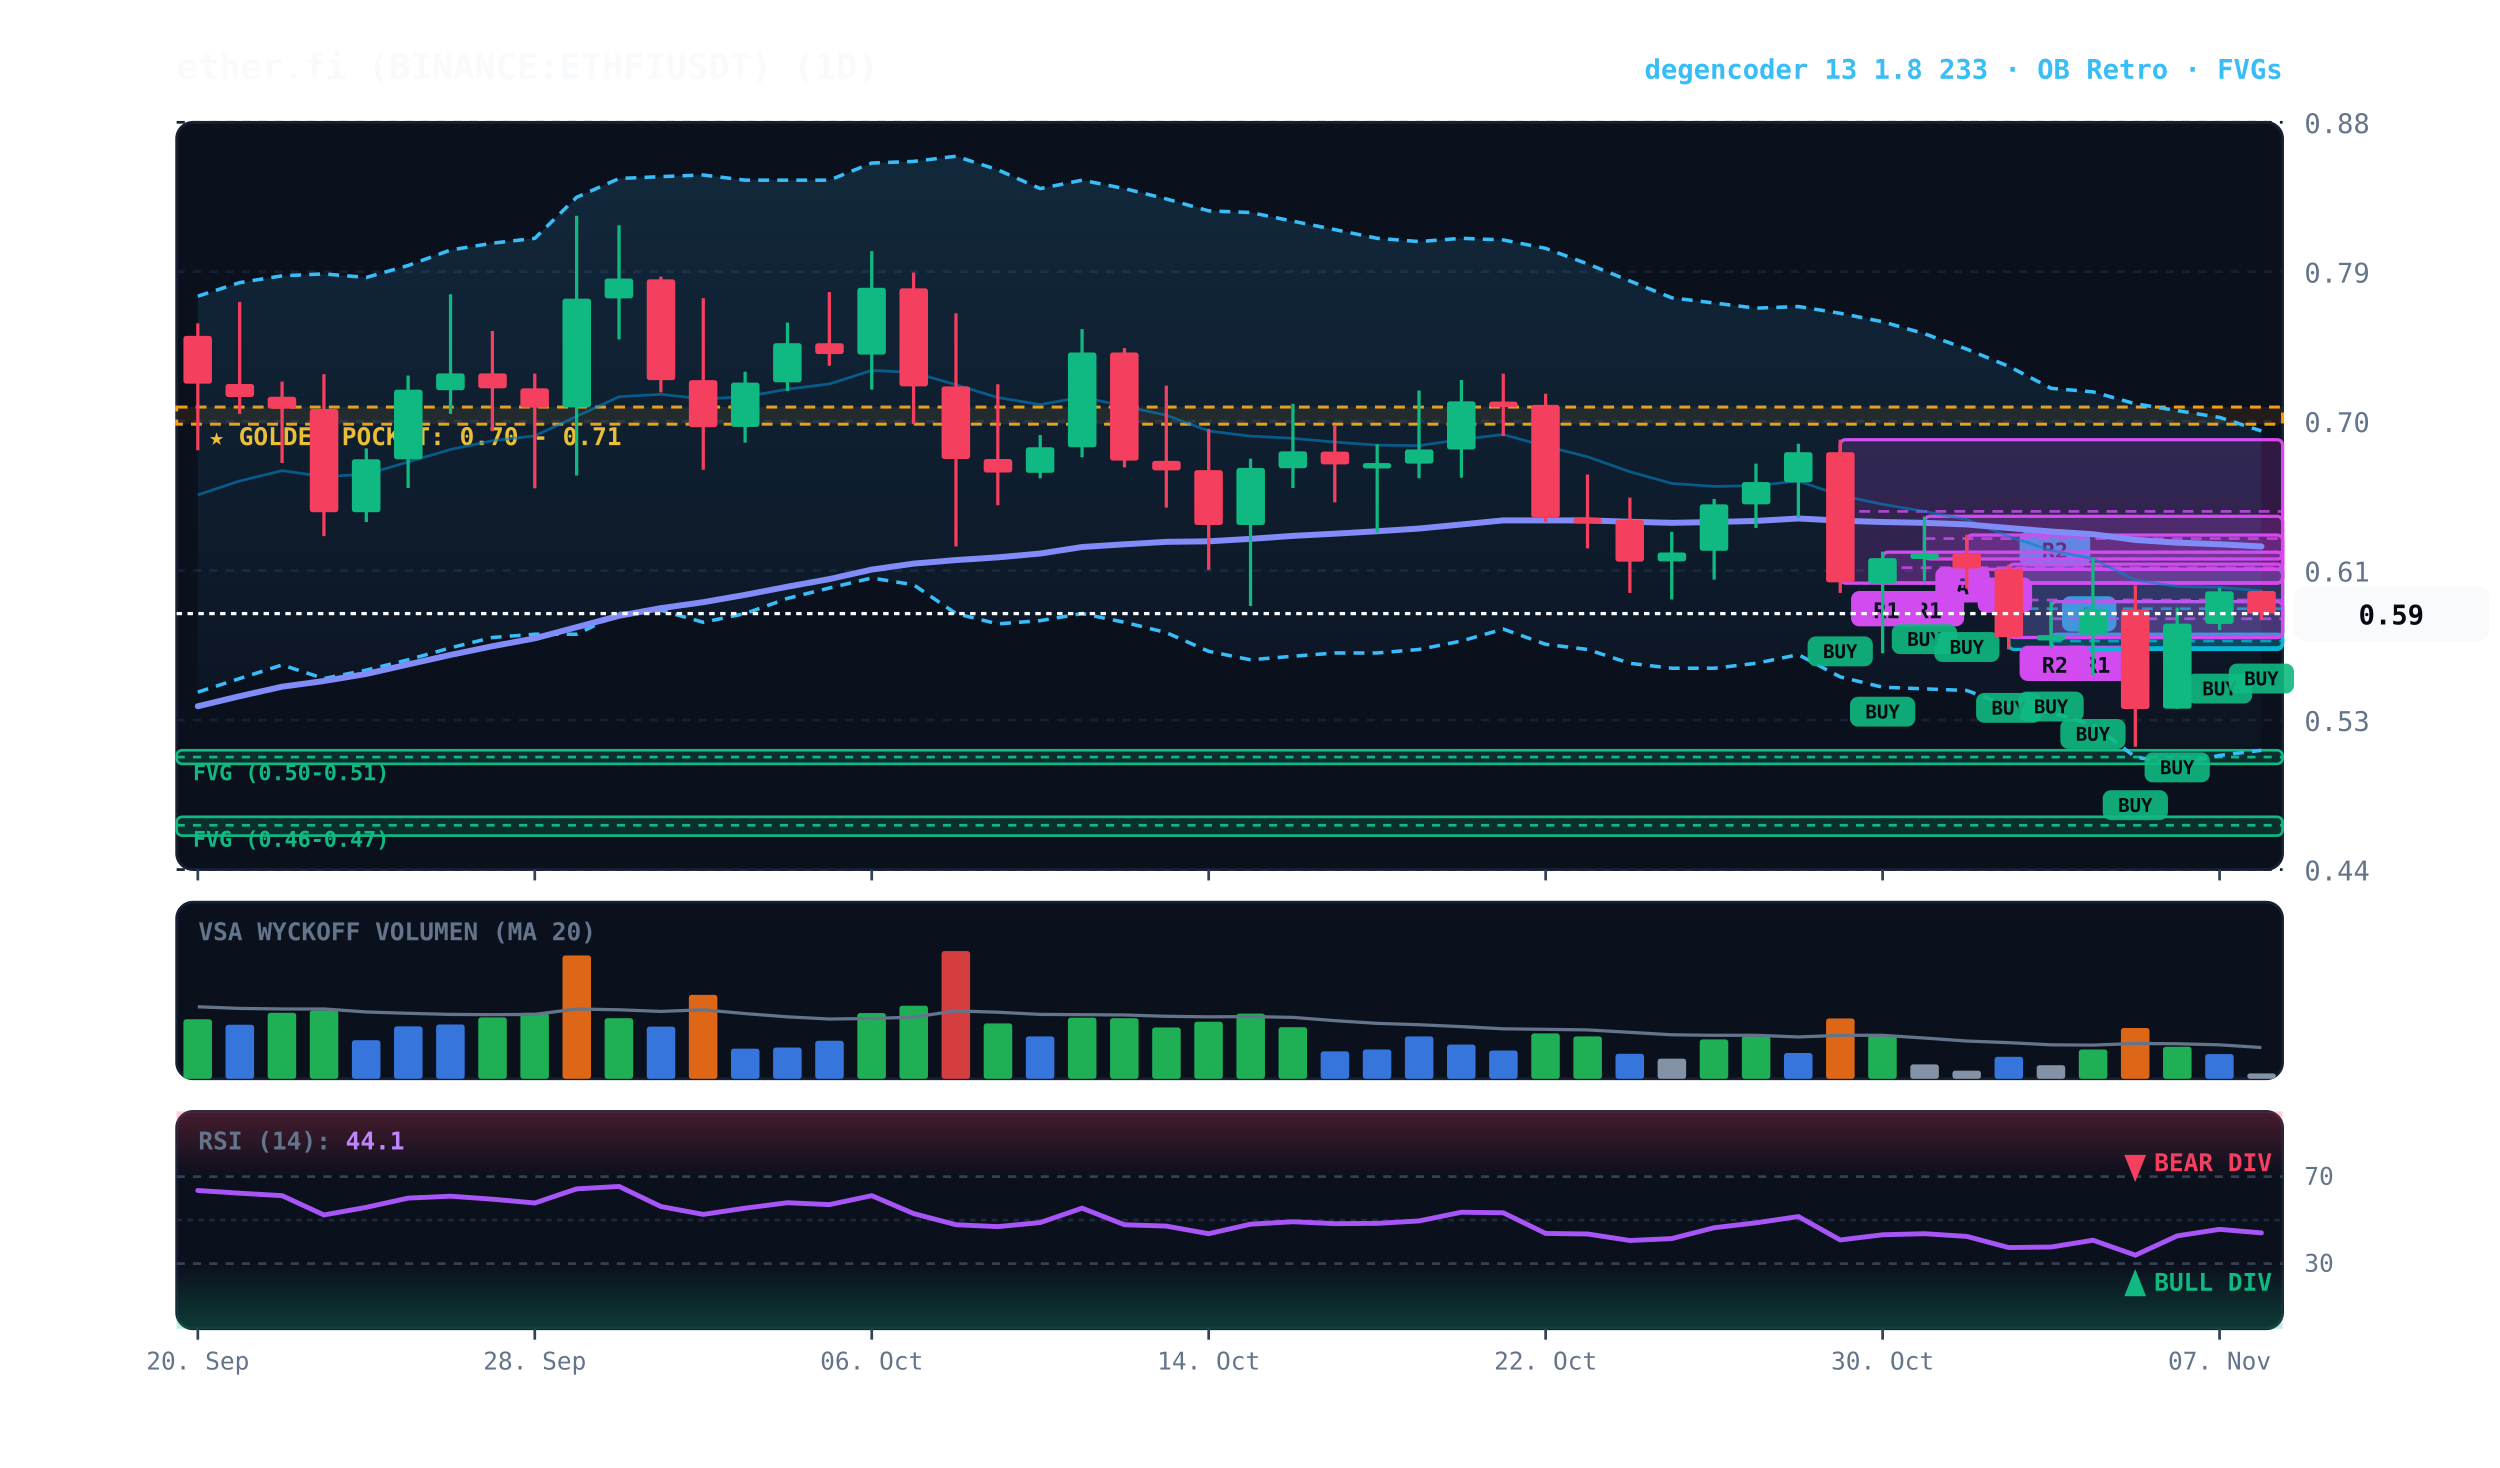
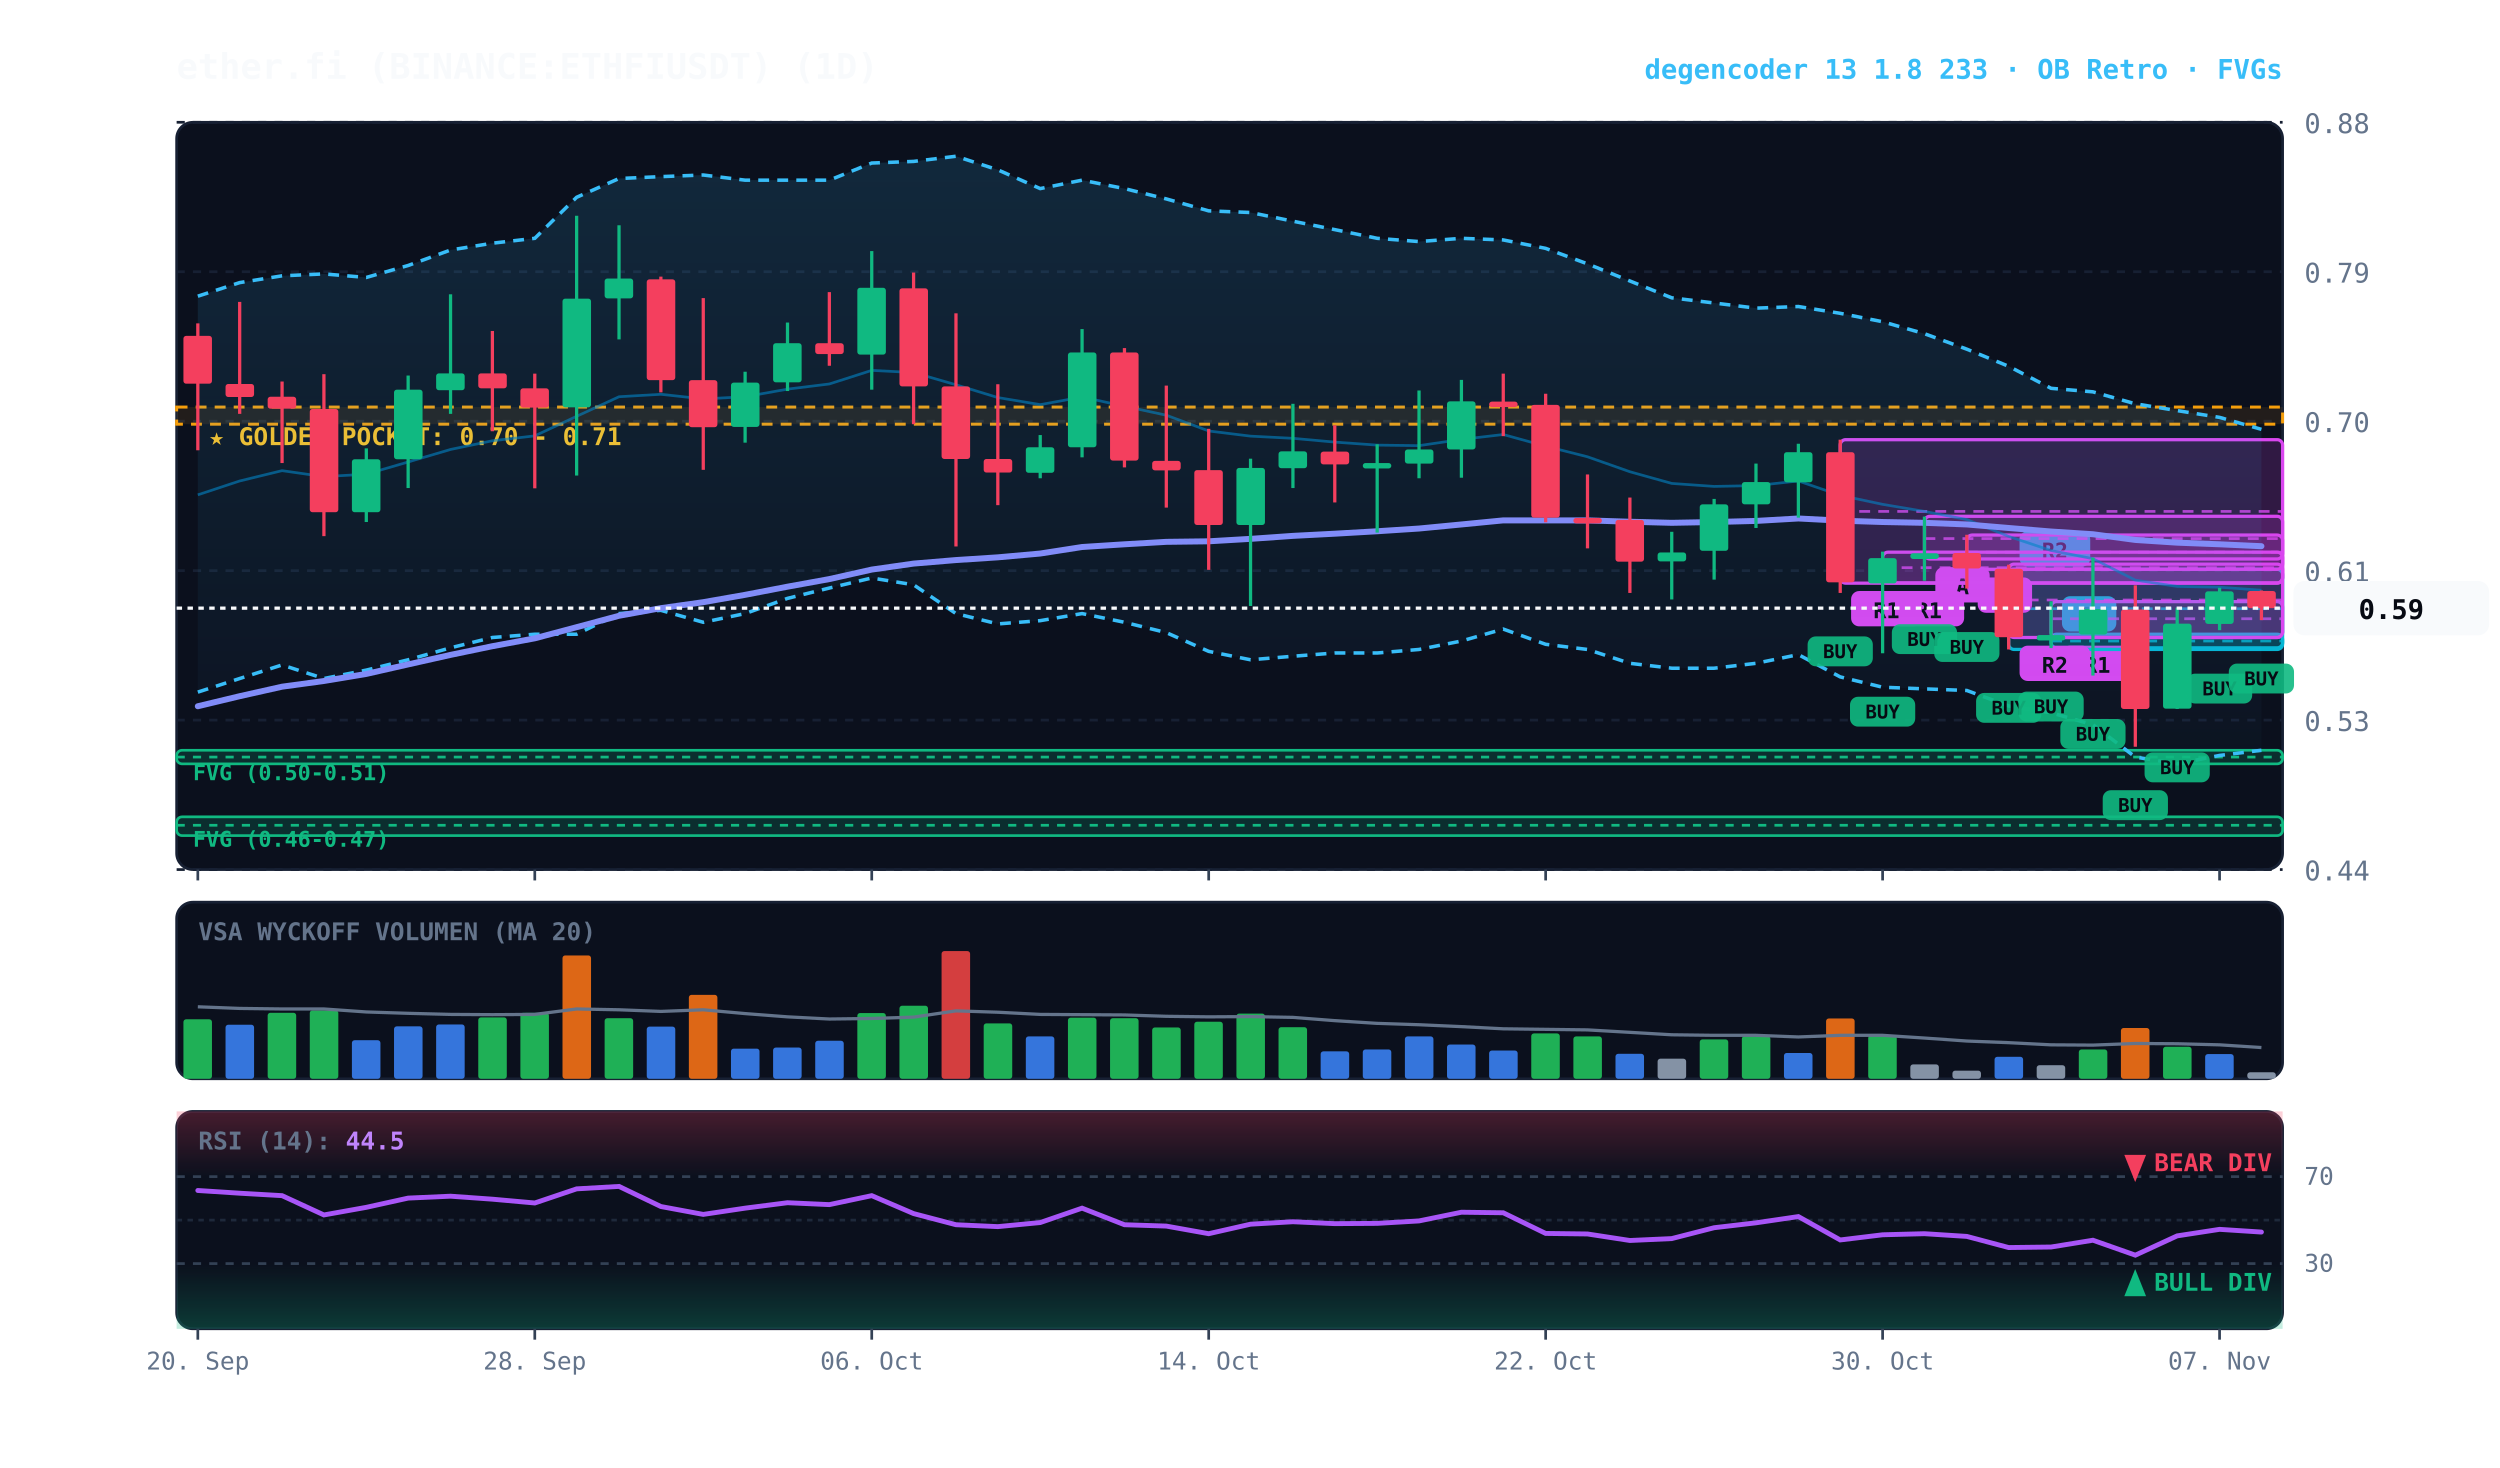
<svg xmlns="http://www.w3.org/2000/svg" viewBox="0 0 920 540" width="100%" height="100%" style="background:#070a13; font-family:'JetBrains Mono', monospace;">
  <defs>
    <linearGradient id="cloud-grad" x1="0%" y1="0%" x2="0%" y2="100%">
      <stop offset="0%" stop-color="#38bdf8" stop-opacity="0.14" />
      <stop offset="100%" stop-color="#38bdf8" stop-opacity="0.02" />
    </linearGradient>
    <linearGradient id="rsi-overbought" x1="0%" y1="0%" x2="0%" y2="100%">
      <stop offset="0%" stop-color="#f43f5e" stop-opacity="0.25" />
      <stop offset="100%" stop-color="#f43f5e" stop-opacity="0.0" />
    </linearGradient>
    <linearGradient id="rsi-oversold" x1="0%" y1="0%" x2="0%" y2="100%">
      <stop offset="0%" stop-color="#10b981" stop-opacity="0.0" />
      <stop offset="100%" stop-color="#10b981" stop-opacity="0.25" />
    </linearGradient>
  </defs>
  <rect x="65" y="45" width="775" height="275" fill="#0b101d" rx="6" stroke="#172033" stroke-width="1" />
  <rect x="65" y="332" width="775" height="65" fill="#0b101d" rx="6" stroke="#172033" stroke-width="1" />
  <rect x="65" y="409" width="775" height="80" fill="#0b101d" rx="6" stroke="#172033" stroke-width="1" />
  <line x1="65" y1="320.0" x2="840" y2="320.0" stroke="#172033" stroke-dasharray="3,3" stroke-width="1" />
  <text x="848" y="324.0" fill="#64748b" font-size="10" text-anchor="start">0.44</text>
  <line x1="65" y1="265.0" x2="840" y2="265.0" stroke="#172033" stroke-dasharray="3,3" stroke-width="1" />
  <text x="848" y="269.0" fill="#64748b" font-size="10" text-anchor="start">0.53</text>
  <line x1="65" y1="210.0" x2="840" y2="210.0" stroke="#172033" stroke-dasharray="3,3" stroke-width="1" />
  <text x="848" y="214.0" fill="#64748b" font-size="10" text-anchor="start">0.61</text>
  <line x1="65" y1="155.0" x2="840" y2="155.0" stroke="#172033" stroke-dasharray="3,3" stroke-width="1" />
  <text x="848" y="159.0" fill="#64748b" font-size="10" text-anchor="start">0.70</text>
  <line x1="65" y1="100.0" x2="840" y2="100.0" stroke="#172033" stroke-dasharray="3,3" stroke-width="1" />
  <text x="848" y="104.0" fill="#64748b" font-size="10" text-anchor="start">0.79</text>
  <line x1="65" y1="45.0" x2="840" y2="45.0" stroke="#172033" stroke-dasharray="3,3" stroke-width="1" />
  <text x="848" y="49.0" fill="#64748b" font-size="10" text-anchor="start">0.88</text>
  <rect x="65" y="149.8" width="775" height="6.3" fill="rgba(245, 158, 11, 0.10)" stroke="#f59e0b" stroke-dasharray="4,3" stroke-width="1.1" />
  <text x="77" y="163.8" fill="#fbbf24" font-size="9" font-weight="bold">★ GOLDEN POCKET: 0.70 - 0.71</text>
  <rect x="65.0" y="276.1" width="775.0" height="5.0" fill="rgba(16, 185, 129, 0.18)" stroke="#10b981" stroke-width="1" rx="2" />
  <line x1="65.0" y1="278.6" x2="840" y2="278.6" stroke="#10b981" stroke-dasharray="3,3" stroke-width="1" />
  <text x="71.0" y="287.1" fill="#10b981" font-size="8" font-weight="bold">FVG (0.50-0.51)</text>
  <rect x="65.0" y="300.6" width="775.0" height="6.9" fill="rgba(16, 185, 129, 0.18)" stroke="#10b981" stroke-width="1" rx="2" />
  <line x1="65.0" y1="303.7" x2="840" y2="303.7" stroke="#10b981" stroke-dasharray="3,3" stroke-width="1" />
  <text x="71.0" y="311.6" fill="#10b981" font-size="8" font-weight="bold">FVG (0.46-0.47)</text>
  <rect x="754.8" y="233.4" width="85.2" height="5.0" fill="rgba(6, 182, 212, 0.18)" stroke="#06b6d4" stroke-width="1.2" rx="2" />
  <line x1="754.8" y1="235.9" x2="840" y2="235.9" stroke="#06b6d4" stroke-dasharray="4,3" stroke-width="1.0" opacity="0.8" />
  <rect x="758.8" y="219.4" width="20" height="13" fill="#06b6d4" rx="3" />
  <text x="768.8" y="229.4" fill="#070a13" font-size="8" font-weight="bold" text-anchor="middle">D</text>
  <rect x="754.8" y="221.4" width="85.2" height="13.2" fill="rgba(217, 70, 239, 0.18)" stroke="#d946ef" stroke-width="1.2" rx="2" />
  <line x1="754.8" y1="227.7" x2="840" y2="227.7" stroke="#d946ef" stroke-dasharray="4,3" stroke-width="1.0" opacity="0.8" />
  <rect x="758.8" y="237.6" width="26" height="13" fill="#d946ef" rx="3" />
  <text x="771.8" y="247.6" fill="#070a13" font-size="8" font-weight="bold" text-anchor="middle">R1</text>
  <rect x="739.2" y="209.5" width="100.8" height="29.5" fill="rgba(6, 182, 212, 0.18)" stroke="#06b6d4" stroke-width="1.2" rx="2" />
  <line x1="739.2" y1="224.0" x2="840" y2="224.0" stroke="#06b6d4" stroke-dasharray="4,3" stroke-width="1.0" opacity="0.8" />
  <rect x="743.2" y="195.5" width="26" height="13" fill="#06b6d4" rx="3" />
  <text x="756.2" y="205.5" fill="#070a13" font-size="8" font-weight="bold" text-anchor="middle">R2</text>
  <rect x="739.2" y="207.6" width="100.8" height="27.0" fill="rgba(217, 70, 239, 0.18)" stroke="#d946ef" stroke-width="1.2" rx="2" />
  <line x1="739.2" y1="220.8" x2="840" y2="220.8" stroke="#d946ef" stroke-dasharray="4,3" stroke-width="1.0" opacity="0.8" />
  <rect x="743.2" y="237.6" width="26" height="13" fill="#d946ef" rx="3" />
  <text x="756.2" y="247.6" fill="#070a13" font-size="8" font-weight="bold" text-anchor="middle">R2</text>
  <rect x="723.8" y="196.9" width="116.2" height="12.6" fill="rgba(217, 70, 239, 0.18)" stroke="#d946ef" stroke-width="1.2" rx="2" />
  <line x1="723.8" y1="203.2" x2="840" y2="203.2" stroke="#d946ef" stroke-dasharray="4,3" stroke-width="1.0" opacity="0.8" />
  <rect x="727.8" y="212.5" width="20" height="13" fill="#d946ef" rx="3" />
  <text x="737.8" y="222.5" fill="#070a13" font-size="8" font-weight="bold" text-anchor="middle">B</text>
  <rect x="708.2" y="190.0" width="131.8" height="15.7" fill="rgba(217, 70, 239, 0.18)" stroke="#d946ef" stroke-width="1.2" rx="2" />
  <line x1="708.2" y1="198.2" x2="840" y2="198.2" stroke="#d946ef" stroke-dasharray="4,3" stroke-width="1.0" opacity="0.8" />
  <rect x="712.2" y="208.7" width="20" height="13" fill="#d946ef" rx="3" />
  <text x="722.2" y="218.7" fill="#070a13" font-size="8" font-weight="bold" text-anchor="middle">A</text>
  <rect x="692.8" y="203.2" width="147.2" height="11.3" fill="rgba(217, 70, 239, 0.18)" stroke="#d946ef" stroke-width="1.2" rx="2" />
  <line x1="692.8" y1="208.9" x2="840" y2="208.9" stroke="#d946ef" stroke-dasharray="4,3" stroke-width="1.0" opacity="0.8" />
  <rect x="696.8" y="217.5" width="26" height="13" fill="#d946ef" rx="3" />
  <text x="709.8" y="227.5" fill="#070a13" font-size="8" font-weight="bold" text-anchor="middle">R1</text>
  <rect x="677.2" y="161.8" width="162.8" height="52.8" fill="rgba(217, 70, 239, 0.18)" stroke="#d946ef" stroke-width="1.2" rx="2" />
  <line x1="677.2" y1="188.2" x2="840" y2="188.2" stroke="#d946ef" stroke-dasharray="4,3" stroke-width="1.0" opacity="0.8" />
  <rect x="681.2" y="217.5" width="26" height="13" fill="#d946ef" rx="3" />
  <text x="694.2" y="227.5" fill="#070a13" font-size="8" font-weight="bold" text-anchor="middle">R1</text>
-   <polygon points="72.8,109.0 88.2,104.0 103.8,101.5 119.2,100.8 134.8,102.1 150.2,97.7 165.8,92.0 181.2,89.5 196.8,87.7 212.2,72.6 227.8,65.7 243.2,65.0 258.8,64.4 274.2,66.3 289.8,66.3 305.2,66.3 320.8,60.0 336.2,59.4 351.8,57.5 367.2,62.5 382.8,69.4 398.2,66.3 413.8,69.4 429.2,73.2 444.8,77.6 460.2,78.2 475.8,81.4 491.2,84.5 506.8,87.7 522.2,88.9 537.8,87.7 553.2,88.3 568.8,91.4 584.2,97.1 599.8,103.4 615.2,109.6 630.8,111.5 646.2,113.4 661.8,112.8 677.2,115.3 692.8,118.4 708.2,122.8 723.8,128.5 739.2,134.8 754.8,142.9 770.2,144.2 785.8,148.6 801.2,151.1 816.8,153.6 832.2,158.6 832.2,276.1 816.8,278.0 801.2,281.1 785.8,278.6 770.2,266.7 754.8,262.3 739.2,259.8 723.8,254.1 708.2,253.5 692.8,252.9 677.2,249.1 661.8,240.9 646.2,244.1 630.8,245.9 615.2,245.9 599.8,244.1 584.2,239.0 568.8,237.1 553.2,231.5 537.8,235.9 522.2,239.0 506.8,240.3 491.2,240.3 475.8,241.5 460.2,242.8 444.8,239.7 429.2,232.8 413.8,229.0 398.2,225.8 382.8,228.4 367.2,229.6 351.8,225.8 336.2,215.2 320.8,212.7 305.2,216.4 289.8,220.2 274.2,225.8 258.8,229.0 243.2,224.6 227.8,225.8 212.2,233.4 196.8,233.4 181.2,234.6 165.8,238.4 150.2,242.8 134.8,246.6 119.2,249.7 103.8,244.7 88.2,249.7 72.8,254.7" fill="url(#cloud-grad)" />
-   <polyline points="72.8,109.0 88.2,104.0 103.8,101.5 119.2,100.8 134.8,102.1 150.2,97.7 165.8,92.0 181.2,89.5 196.8,87.7 212.2,72.6 227.8,65.7 243.2,65.0 258.8,64.4 274.2,66.3 289.8,66.3 305.2,66.3 320.8,60.0 336.2,59.4 351.8,57.5 367.2,62.5 382.8,69.4 398.2,66.3 413.8,69.4 429.2,73.2 444.8,77.6 460.2,78.2 475.8,81.4 491.2,84.5 506.8,87.7 522.2,88.9 537.8,87.7 553.2,88.3 568.8,91.4 584.2,97.1 599.8,103.4 615.2,109.6 630.8,111.5 646.2,113.4 661.8,112.8 677.2,115.3 692.8,118.4 708.2,122.8 723.8,128.5 739.2,134.8 754.8,142.9 770.2,144.2 785.8,148.6 801.2,151.1 816.8,153.6 832.2,158.6" fill="none" stroke="#38bdf8" stroke-width="1.3" stroke-dasharray="4,3" />
+   <polygon points="72.8,109.0 88.2,104.0 103.8,101.5 119.2,100.8 134.8,102.1 150.2,97.7 165.8,92.0 181.2,89.5 196.8,87.7 212.2,72.6 227.8,65.7 243.2,65.0 258.8,64.4 274.2,66.3 289.8,66.3 305.2,66.3 320.8,60.0 336.2,59.4 351.8,57.5 367.2,62.5 382.8,69.4 398.2,66.3 413.8,69.4 429.2,73.2 444.8,77.6 460.2,78.2 475.8,81.4 491.2,84.5 506.8,87.7 522.2,88.9 537.8,87.7 553.2,88.3 568.8,91.4 584.2,97.1 599.8,103.4 615.2,109.6 630.8,111.5 646.2,113.4 661.8,112.8 677.2,115.3 692.8,118.4 708.2,122.8 723.8,128.5 739.2,134.8 754.8,142.9 770.2,144.2 785.8,148.6 801.2,151.1 816.8,153.6 832.2,158.0 832.2,276.1 816.8,278.0 801.2,281.1 785.8,278.6 770.2,266.7 754.8,262.3 739.2,259.8 723.8,254.1 708.2,253.5 692.8,252.9 677.2,249.1 661.8,240.9 646.2,244.1 630.8,245.9 615.2,245.9 599.8,244.1 584.2,239.0 568.8,237.1 553.2,231.5 537.8,235.9 522.2,239.0 506.8,240.3 491.2,240.3 475.8,241.5 460.2,242.8 444.8,239.7 429.2,232.8 413.8,229.0 398.2,225.8 382.8,228.4 367.2,229.6 351.8,225.8 336.2,215.2 320.8,212.7 305.2,216.4 289.8,220.2 274.2,225.8 258.8,229.0 243.2,224.6 227.8,225.8 212.2,233.4 196.8,233.4 181.2,234.6 165.8,238.4 150.2,242.8 134.8,246.6 119.2,249.7 103.8,244.7 88.2,249.7 72.8,254.7" fill="url(#cloud-grad)" />
+   <polyline points="72.8,109.0 88.2,104.0 103.8,101.5 119.2,100.8 134.8,102.1 150.2,97.7 165.8,92.0 181.2,89.5 196.8,87.7 212.2,72.6 227.8,65.7 243.2,65.0 258.8,64.4 274.2,66.3 289.8,66.3 305.2,66.3 320.8,60.0 336.2,59.4 351.8,57.5 367.2,62.5 382.8,69.4 398.2,66.3 413.8,69.4 429.2,73.2 444.8,77.6 460.2,78.2 475.8,81.4 491.2,84.5 506.8,87.7 522.2,88.9 537.8,87.7 553.2,88.3 568.8,91.4 584.2,97.1 599.8,103.4 615.2,109.6 630.8,111.5 646.2,113.4 661.8,112.8 677.2,115.3 692.8,118.4 708.2,122.8 723.8,128.5 739.2,134.8 754.8,142.9 770.2,144.2 785.8,148.6 801.2,151.1 816.8,153.6 832.2,158.0" fill="none" stroke="#38bdf8" stroke-width="1.3" stroke-dasharray="4,3" />
  <polyline points="72.8,254.7 88.2,249.7 103.8,244.7 119.2,249.7 134.8,246.6 150.2,242.8 165.8,238.4 181.2,234.6 196.8,233.4 212.2,233.4 227.8,225.8 243.2,224.6 258.8,229.0 274.2,225.8 289.8,220.2 305.2,216.4 320.8,212.7 336.2,215.2 351.8,225.8 367.2,229.6 382.8,228.4 398.2,225.8 413.8,229.0 429.2,232.8 444.8,239.7 460.2,242.8 475.8,241.5 491.2,240.3 506.8,240.3 522.2,239.0 537.8,235.9 553.2,231.5 568.8,237.1 584.2,239.0 599.8,244.1 615.2,245.9 630.8,245.9 646.2,244.1 661.8,240.9 677.2,249.1 692.8,252.9 708.2,253.5 723.8,254.1 739.2,259.8 754.8,262.3 770.2,266.7 785.8,278.6 801.2,281.1 816.8,278.0 832.2,276.1" fill="none" stroke="#38bdf8" stroke-width="1.3" stroke-dasharray="4,3" />
-   <polyline points="72.8,182.1 88.2,177.0 103.8,173.2 119.2,175.4 134.8,174.5 150.2,170.0 165.8,165.4 181.2,162.2 196.8,160.4 212.2,153.2 227.8,146.0 243.2,145.1 258.8,146.8 274.2,146.0 289.8,143.2 305.2,141.3 320.8,136.3 336.2,137.1 351.8,141.6 367.2,146.3 382.8,148.9 398.2,146.1 413.8,149.5 429.2,152.8 444.8,158.6 460.2,160.5 475.8,161.3 491.2,162.7 506.8,163.8 522.2,164.0 537.8,161.7 553.2,159.9 568.8,164.2 584.2,168.1 599.8,173.6 615.2,177.9 630.8,179.0 646.2,178.7 661.8,177.0 677.2,182.3 692.8,185.6 708.2,188.2 723.8,191.2 739.2,197.4 754.8,202.6 770.2,205.6 785.8,213.5 801.2,215.8 816.8,216.1 832.2,217.5" fill="none" stroke="#0284c7" stroke-width="1.0" stroke-opacity="0.6" />
-   <polyline points="72.8,259.9 88.2,256.2 103.8,252.7 119.2,250.6 134.8,248.0 150.2,244.5 165.8,241.0 181.2,237.8 196.8,234.9 212.2,230.8 227.8,226.6 243.2,223.8 258.8,221.6 274.2,218.9 289.8,215.9 305.2,213.1 320.8,209.6 336.2,207.4 351.8,206.1 367.2,205.1 382.8,203.7 398.2,201.3 413.8,200.3 429.2,199.4 444.8,199.2 460.2,198.3 475.8,197.2 491.2,196.4 506.8,195.5 522.2,194.5 537.8,193.0 553.2,191.5 568.8,191.5 584.2,191.5 599.8,192.0 615.2,192.4 630.8,192.1 646.2,191.7 661.8,190.8 677.2,191.6 692.8,192.1 708.2,192.4 723.8,193.0 739.2,194.3 754.8,195.6 770.2,196.6 785.8,198.7 801.2,199.7 816.8,200.3 832.2,201.1" fill="none" stroke="#818cf8" stroke-width="2.2" stroke-linecap="round" />
+   <polyline points="72.8,182.1 88.2,177.0 103.8,173.2 119.2,175.4 134.8,174.5 150.2,170.0 165.8,165.4 181.2,162.2 196.8,160.4 212.2,153.2 227.8,146.0 243.2,145.1 258.8,146.8 274.2,146.0 289.8,143.2 305.2,141.3 320.8,136.3 336.2,137.1 351.8,141.6 367.2,146.3 382.8,148.9 398.2,146.1 413.8,149.5 429.2,152.8 444.8,158.6 460.2,160.5 475.8,161.3 491.2,162.7 506.8,163.8 522.2,164.0 537.8,161.7 553.2,159.9 568.8,164.2 584.2,168.1 599.8,173.6 615.2,177.9 630.8,179.0 646.2,178.7 661.8,177.0 677.2,182.3 692.8,185.6 708.2,188.2 723.8,191.2 739.2,197.4 754.8,202.6 770.2,205.6 785.8,213.5 801.2,215.8 816.8,216.1 832.2,217.2" fill="none" stroke="#0284c7" stroke-width="1.0" stroke-opacity="0.6" />
+   <polyline points="72.8,259.9 88.2,256.2 103.8,252.7 119.2,250.6 134.8,248.0 150.2,244.5 165.8,241.0 181.2,237.8 196.8,234.9 212.2,230.8 227.8,226.6 243.2,223.8 258.8,221.6 274.2,218.9 289.8,215.9 305.2,213.1 320.8,209.6 336.2,207.4 351.8,206.1 367.2,205.1 382.8,203.7 398.2,201.3 413.8,200.3 429.2,199.4 444.8,199.2 460.2,198.3 475.8,197.2 491.2,196.4 506.8,195.5 522.2,194.5 537.8,193.0 553.2,191.5 568.8,191.5 584.2,191.5 599.8,192.0 615.2,192.4 630.8,192.1 646.2,191.7 661.8,190.8 677.2,191.6 692.8,192.1 708.2,192.4 723.8,193.0 739.2,194.3 754.8,195.6 770.2,196.6 785.8,198.7 801.2,199.7 816.8,200.3 832.2,201.0" fill="none" stroke="#818cf8" stroke-width="2.2" stroke-linecap="round" />
  <line x1="72.8" y1="119.0" x2="72.8" y2="165.7" stroke="#f43f5e" stroke-width="1.2" />
  <rect x="67.5" y="123.6" width="10.5" height="17.6" fill="#f43f5e" rx="1" />
  <line x1="88.2" y1="111.1" x2="88.2" y2="152.3" stroke="#f43f5e" stroke-width="1.2" />
  <rect x="83.0" y="141.3" width="10.5" height="4.8" fill="#f43f5e" rx="1" />
  <line x1="103.8" y1="140.4" x2="103.8" y2="170.4" stroke="#f43f5e" stroke-width="1.2" />
  <rect x="98.5" y="146.0" width="10.5" height="4.4" fill="#f43f5e" rx="1" />
  <line x1="119.2" y1="137.7" x2="119.2" y2="197.3" stroke="#f43f5e" stroke-width="1.2" />
  <rect x="114.0" y="150.5" width="10.5" height="38.0" fill="#f43f5e" rx="1" />
  <line x1="134.8" y1="165.0" x2="134.8" y2="192.1" stroke="#10b981" stroke-width="1.2" />
  <rect x="129.5" y="169.0" width="10.5" height="19.5" fill="#10b981" rx="1" />
  <line x1="150.2" y1="138.2" x2="150.2" y2="179.6" stroke="#10b981" stroke-width="1.2" />
  <rect x="145.0" y="143.4" width="10.5" height="25.6" fill="#10b981" rx="1" />
  <line x1="165.8" y1="108.3" x2="165.8" y2="152.3" stroke="#10b981" stroke-width="1.2" />
  <rect x="160.5" y="137.4" width="10.5" height="6.2" fill="#10b981" rx="1" />
  <line x1="181.2" y1="121.8" x2="181.2" y2="158.7" stroke="#f43f5e" stroke-width="1.2" />
  <rect x="176.0" y="137.4" width="10.5" height="5.5" fill="#f43f5e" rx="1" />
  <line x1="196.8" y1="137.5" x2="196.8" y2="179.7" stroke="#f43f5e" stroke-width="1.2" />
  <rect x="191.5" y="142.9" width="10.5" height="7.1" fill="#f43f5e" rx="1" />
  <line x1="212.2" y1="79.4" x2="212.2" y2="175.0" stroke="#10b981" stroke-width="1.2" />
  <rect x="207.0" y="109.9" width="10.5" height="40.0" fill="#10b981" rx="1" />
  <line x1="227.8" y1="82.9" x2="227.8" y2="124.9" stroke="#10b981" stroke-width="1.2" />
  <rect x="222.5" y="102.5" width="10.5" height="7.3" fill="#10b981" rx="1" />
  <line x1="243.2" y1="101.8" x2="243.2" y2="144.4" stroke="#f43f5e" stroke-width="1.2" />
  <rect x="238.0" y="102.8" width="10.5" height="37.1" fill="#f43f5e" rx="1" />
  <line x1="258.8" y1="109.7" x2="258.8" y2="172.9" stroke="#f43f5e" stroke-width="1.2" />
  <rect x="253.5" y="139.9" width="10.5" height="17.3" fill="#f43f5e" rx="1" />
  <line x1="274.2" y1="136.8" x2="274.2" y2="162.9" stroke="#10b981" stroke-width="1.2" />
  <rect x="269.0" y="140.8" width="10.5" height="16.3" fill="#10b981" rx="1" />
  <line x1="289.8" y1="118.7" x2="289.8" y2="143.9" stroke="#10b981" stroke-width="1.2" />
  <rect x="284.5" y="126.3" width="10.5" height="14.4" fill="#10b981" rx="1" />
  <line x1="305.2" y1="107.5" x2="305.2" y2="134.6" stroke="#f43f5e" stroke-width="1.2" />
  <rect x="300.0" y="126.3" width="10.5" height="4.0" fill="#f43f5e" rx="1" />
  <line x1="320.8" y1="92.4" x2="320.8" y2="143.4" stroke="#10b981" stroke-width="1.2" />
  <rect x="315.5" y="105.9" width="10.5" height="24.6" fill="#10b981" rx="1" />
  <line x1="336.2" y1="100.3" x2="336.2" y2="156.1" stroke="#f43f5e" stroke-width="1.2" />
  <rect x="331.0" y="106.1" width="10.5" height="36.1" fill="#f43f5e" rx="1" />
  <line x1="351.8" y1="115.3" x2="351.8" y2="201.1" stroke="#f43f5e" stroke-width="1.2" />
  <rect x="346.5" y="142.2" width="10.5" height="26.7" fill="#f43f5e" rx="1" />
  <line x1="367.2" y1="141.4" x2="367.2" y2="185.9" stroke="#f43f5e" stroke-width="1.2" />
  <rect x="362.0" y="168.9" width="10.5" height="5.0" fill="#f43f5e" rx="1" />
  <line x1="382.8" y1="160.1" x2="382.8" y2="176.0" stroke="#10b981" stroke-width="1.2" />
  <rect x="377.5" y="164.6" width="10.5" height="9.4" fill="#10b981" rx="1" />
  <line x1="398.2" y1="121.1" x2="398.2" y2="168.3" stroke="#10b981" stroke-width="1.2" />
  <rect x="393.0" y="129.7" width="10.5" height="34.9" fill="#10b981" rx="1" />
  <line x1="413.8" y1="128.1" x2="413.8" y2="172.0" stroke="#f43f5e" stroke-width="1.2" />
  <rect x="408.5" y="129.7" width="10.5" height="39.8" fill="#f43f5e" rx="1" />
  <line x1="429.2" y1="141.9" x2="429.2" y2="186.8" stroke="#f43f5e" stroke-width="1.2" />
  <rect x="424.0" y="169.6" width="10.5" height="3.5" fill="#f43f5e" rx="1" />
  <line x1="444.8" y1="157.8" x2="444.8" y2="209.7" stroke="#f43f5e" stroke-width="1.2" />
  <rect x="439.5" y="173.0" width="10.5" height="20.2" fill="#f43f5e" rx="1" />
  <line x1="460.2" y1="168.8" x2="460.2" y2="223.0" stroke="#10b981" stroke-width="1.2" />
  <rect x="455.0" y="172.2" width="10.5" height="21.0" fill="#10b981" rx="1" />
  <line x1="475.8" y1="148.6" x2="475.8" y2="179.6" stroke="#10b981" stroke-width="1.2" />
  <rect x="470.5" y="166.1" width="10.5" height="6.2" fill="#10b981" rx="1" />
  <line x1="491.2" y1="156.5" x2="491.2" y2="184.9" stroke="#f43f5e" stroke-width="1.2" />
  <rect x="486.0" y="166.2" width="10.5" height="4.7" fill="#f43f5e" rx="1" />
  <line x1="506.8" y1="163.5" x2="506.8" y2="196.0" stroke="#10b981" stroke-width="1.2" />
  <rect x="501.5" y="170.4" width="10.5" height="2.0" fill="#10b981" rx="1" />
  <line x1="522.2" y1="143.7" x2="522.2" y2="176.0" stroke="#10b981" stroke-width="1.2" />
  <rect x="517.0" y="165.4" width="10.5" height="5.2" fill="#10b981" rx="1" />
  <line x1="537.8" y1="139.8" x2="537.8" y2="175.8" stroke="#10b981" stroke-width="1.2" />
  <rect x="532.5" y="147.7" width="10.5" height="17.7" fill="#10b981" rx="1" />
  <line x1="553.2" y1="137.5" x2="553.2" y2="160.5" stroke="#f43f5e" stroke-width="1.2" />
  <rect x="548.0" y="147.8" width="10.5" height="2.0" fill="#f43f5e" rx="1" />
  <line x1="568.8" y1="144.9" x2="568.8" y2="192.2" stroke="#f43f5e" stroke-width="1.2" />
  <rect x="563.5" y="149.0" width="10.5" height="41.5" fill="#f43f5e" rx="1" />
  <line x1="584.2" y1="174.6" x2="584.2" y2="201.8" stroke="#f43f5e" stroke-width="1.2" />
  <rect x="579.0" y="190.6" width="10.5" height="2.0" fill="#f43f5e" rx="1" />
  <line x1="599.8" y1="183.1" x2="599.8" y2="218.2" stroke="#f43f5e" stroke-width="1.2" />
  <rect x="594.5" y="191.3" width="10.5" height="15.4" fill="#f43f5e" rx="1" />
  <line x1="615.2" y1="195.7" x2="615.2" y2="220.6" stroke="#10b981" stroke-width="1.2" />
  <rect x="610.0" y="203.3" width="10.5" height="3.3" fill="#10b981" rx="1" />
  <line x1="630.8" y1="183.6" x2="630.8" y2="213.3" stroke="#10b981" stroke-width="1.2" />
  <rect x="625.5" y="185.6" width="10.5" height="17.1" fill="#10b981" rx="1" />
  <line x1="646.2" y1="170.6" x2="646.2" y2="194.3" stroke="#10b981" stroke-width="1.2" />
  <rect x="641.0" y="177.4" width="10.5" height="8.2" fill="#10b981" rx="1" />
  <line x1="661.8" y1="163.3" x2="661.8" y2="190.5" stroke="#10b981" stroke-width="1.2" />
  <rect x="656.5" y="166.4" width="10.5" height="11.1" fill="#10b981" rx="1" />
  <line x1="677.2" y1="161.8" x2="677.2" y2="218.2" stroke="#f43f5e" stroke-width="1.2" />
  <rect x="672.0" y="166.4" width="10.5" height="47.9" fill="#f43f5e" rx="1" />
  <rect x="665.2" y="234.2" width="24" height="11" fill="#10b981" rx="3" opacity="0.9" />
  <text x="677.2" y="242.2" fill="#070a13" font-size="7" font-weight="bold" text-anchor="middle">BUY</text>
  <line x1="692.8" y1="203.0" x2="692.8" y2="240.4" stroke="#10b981" stroke-width="1.2" />
  <rect x="687.5" y="205.4" width="10.5" height="9.3" fill="#10b981" rx="1" />
  <rect x="680.8" y="256.4" width="24" height="11" fill="#10b981" rx="3" opacity="0.9" />
  <text x="692.8" y="264.4" fill="#070a13" font-size="7" font-weight="bold" text-anchor="middle">BUY</text>
  <line x1="708.2" y1="190.1" x2="708.2" y2="213.7" stroke="#10b981" stroke-width="1.2" />
  <rect x="703.0" y="203.6" width="10.5" height="2.1" fill="#10b981" rx="1" />
  <rect x="696.2" y="229.7" width="24" height="11" fill="#10b981" rx="3" opacity="0.9" />
  <text x="708.2" y="237.7" fill="#070a13" font-size="7" font-weight="bold" text-anchor="middle">BUY</text>
  <line x1="723.8" y1="196.8" x2="723.8" y2="216.6" stroke="#f43f5e" stroke-width="1.2" />
  <rect x="718.5" y="203.5" width="10.5" height="5.7" fill="#f43f5e" rx="1" />
  <rect x="711.8" y="232.6" width="24" height="11" fill="#10b981" rx="3" opacity="0.9" />
  <text x="723.8" y="240.6" fill="#070a13" font-size="7" font-weight="bold" text-anchor="middle">BUY</text>
  <line x1="739.2" y1="207.8" x2="739.2" y2="239.0" stroke="#f43f5e" stroke-width="1.2" />
  <rect x="734.0" y="209.3" width="10.5" height="25.2" fill="#f43f5e" rx="1" />
  <rect x="727.2" y="255.0" width="24" height="11" fill="#10b981" rx="3" opacity="0.9" />
  <text x="739.2" y="263.0" fill="#070a13" font-size="7" font-weight="bold" text-anchor="middle">BUY</text>
  <line x1="754.8" y1="221.3" x2="754.8" y2="238.5" stroke="#10b981" stroke-width="1.2" />
  <rect x="749.5" y="233.7" width="10.5" height="2.0" fill="#10b981" rx="1" />
  <rect x="742.8" y="254.5" width="24" height="11" fill="#10b981" rx="3" opacity="0.9" />
  <text x="754.8" y="262.5" fill="#070a13" font-size="7" font-weight="bold" text-anchor="middle">BUY</text>
  <line x1="770.2" y1="205.2" x2="770.2" y2="248.6" stroke="#10b981" stroke-width="1.2" />
  <rect x="765.0" y="224.1" width="10.5" height="9.4" fill="#10b981" rx="1" />
  <rect x="758.2" y="264.6" width="24" height="11" fill="#10b981" rx="3" opacity="0.9" />
  <text x="770.2" y="272.6" fill="#070a13" font-size="7" font-weight="bold" text-anchor="middle">BUY</text>
  <line x1="785.8" y1="215.4" x2="785.8" y2="274.8" stroke="#f43f5e" stroke-width="1.2" />
  <rect x="780.5" y="224.3" width="10.5" height="36.6" fill="#f43f5e" rx="1" />
  <rect x="773.8" y="290.8" width="24" height="11" fill="#10b981" rx="3" opacity="0.9" />
  <text x="785.8" y="298.8" fill="#070a13" font-size="7" font-weight="bold" text-anchor="middle">BUY</text>
  <line x1="801.2" y1="223.6" x2="801.2" y2="260.9" stroke="#10b981" stroke-width="1.2" />
  <rect x="796.0" y="229.5" width="10.5" height="31.3" fill="#10b981" rx="1" />
  <rect x="789.2" y="276.9" width="24" height="11" fill="#10b981" rx="3" opacity="0.9" />
  <text x="801.2" y="284.9" fill="#070a13" font-size="7" font-weight="bold" text-anchor="middle">BUY</text>
  <line x1="816.8" y1="216.3" x2="816.8" y2="231.9" stroke="#10b981" stroke-width="1.2" />
  <rect x="811.5" y="217.6" width="10.5" height="12.0" fill="#10b981" rx="1" />
  <rect x="804.8" y="247.9" width="24" height="11" fill="#10b981" rx="3" opacity="0.9" />
  <text x="816.8" y="255.9" fill="#070a13" font-size="7" font-weight="bold" text-anchor="middle">BUY</text>
  <line x1="832.2" y1="217.3" x2="832.2" y2="228.2" stroke="#f43f5e" stroke-width="1.2" />
-   <rect x="827.0" y="217.5" width="10.5" height="8.3" fill="#f43f5e" rx="1" />
+   <rect x="827.0" y="217.5" width="10.5" height="6.3" fill="#f43f5e" rx="1" />
  <rect x="820.2" y="244.2" width="24" height="11" fill="#10b981" rx="3" opacity="0.9" />
  <text x="832.2" y="252.2" fill="#070a13" font-size="7" font-weight="bold" text-anchor="middle">BUY</text>
-   <line x1="65" y1="225.8" x2="840" y2="225.8" stroke="#f8fafc" stroke-width="1.2" stroke-dasharray="2,2" />
-   <rect x="844" y="215.8" width="72" height="20" fill="#f8fafc" rx="4" />
-   <text x="880" y="229.8" fill="#070a13" font-size="10" font-weight="bold" text-anchor="middle">0.59</text>
+   <line x1="65" y1="223.8" x2="840" y2="223.8" stroke="#f8fafc" stroke-width="1.2" stroke-dasharray="2,2" />
+   <rect x="844" y="213.8" width="72" height="20" fill="#f8fafc" rx="4" />
+   <text x="880" y="227.8" fill="#070a13" font-size="10" font-weight="bold" text-anchor="middle">0.59</text>
  <text x="73" y="346" fill="#64748b" font-size="9" font-weight="bold">VSA WYCKOFF VOLUMEN (MA 20)</text>
  <rect x="67.5" y="375.1" width="10.5" height="21.9" fill="#22c55e" opacity="0.88" rx="1" />
  <rect x="83.0" y="377.1" width="10.5" height="19.9" fill="#3b82f6" opacity="0.88" rx="1" />
  <rect x="98.5" y="372.7" width="10.5" height="24.3" fill="#22c55e" opacity="0.88" rx="1" />
  <rect x="114.0" y="371.8" width="10.5" height="25.2" fill="#22c55e" opacity="0.88" rx="1" />
  <rect x="129.5" y="382.8" width="10.5" height="14.2" fill="#3b82f6" opacity="0.88" rx="1" />
  <rect x="145.0" y="377.7" width="10.5" height="19.3" fill="#3b82f6" opacity="0.88" rx="1" />
  <rect x="160.5" y="377.0" width="10.5" height="20.0" fill="#3b82f6" opacity="0.88" rx="1" />
  <rect x="176.0" y="374.4" width="10.5" height="22.6" fill="#22c55e" opacity="0.88" rx="1" />
  <rect x="191.5" y="372.7" width="10.5" height="24.3" fill="#22c55e" opacity="0.88" rx="1" />
  <rect x="207.0" y="351.6" width="10.5" height="45.4" fill="#f97316" opacity="0.88" rx="1" />
  <rect x="222.5" y="374.7" width="10.5" height="22.3" fill="#22c55e" opacity="0.88" rx="1" />
  <rect x="238.0" y="377.8" width="10.5" height="19.2" fill="#3b82f6" opacity="0.88" rx="1" />
  <rect x="253.5" y="366.1" width="10.5" height="30.9" fill="#f97316" opacity="0.88" rx="1" />
  <rect x="269.0" y="385.9" width="10.5" height="11.1" fill="#3b82f6" opacity="0.88" rx="1" />
  <rect x="284.5" y="385.5" width="10.5" height="11.5" fill="#3b82f6" opacity="0.88" rx="1" />
  <rect x="300.0" y="383.0" width="10.5" height="14.0" fill="#3b82f6" opacity="0.88" rx="1" />
  <rect x="315.5" y="372.8" width="10.5" height="24.2" fill="#22c55e" opacity="0.88" rx="1" />
  <rect x="331.0" y="370.1" width="10.5" height="26.9" fill="#22c55e" opacity="0.88" rx="1" />
  <rect x="346.5" y="350.0" width="10.5" height="47.0" fill="#ef4444" opacity="0.88" rx="1" />
  <rect x="362.0" y="376.6" width="10.5" height="20.4" fill="#22c55e" opacity="0.88" rx="1" />
  <rect x="377.5" y="381.4" width="10.5" height="15.6" fill="#3b82f6" opacity="0.88" rx="1" />
  <rect x="393.0" y="374.5" width="10.5" height="22.5" fill="#22c55e" opacity="0.88" rx="1" />
  <rect x="408.5" y="374.7" width="10.5" height="22.3" fill="#22c55e" opacity="0.88" rx="1" />
  <rect x="424.0" y="378.1" width="10.5" height="18.9" fill="#22c55e" opacity="0.88" rx="1" />
  <rect x="439.5" y="376.0" width="10.5" height="21.0" fill="#22c55e" opacity="0.88" rx="1" />
  <rect x="455.0" y="373.0" width="10.5" height="24.0" fill="#22c55e" opacity="0.88" rx="1" />
  <rect x="470.5" y="378.0" width="10.5" height="19.0" fill="#22c55e" opacity="0.88" rx="1" />
  <rect x="486.0" y="386.9" width="10.5" height="10.1" fill="#3b82f6" opacity="0.88" rx="1" />
  <rect x="501.5" y="386.2" width="10.5" height="10.8" fill="#3b82f6" opacity="0.88" rx="1" />
  <rect x="517.0" y="381.4" width="10.5" height="15.6" fill="#3b82f6" opacity="0.88" rx="1" />
  <rect x="532.5" y="384.4" width="10.5" height="12.6" fill="#3b82f6" opacity="0.88" rx="1" />
  <rect x="548.0" y="386.6" width="10.5" height="10.4" fill="#3b82f6" opacity="0.88" rx="1" />
  <rect x="563.5" y="380.3" width="10.5" height="16.7" fill="#22c55e" opacity="0.88" rx="1" />
  <rect x="579.0" y="381.4" width="10.5" height="15.6" fill="#22c55e" opacity="0.88" rx="1" />
  <rect x="594.5" y="387.8" width="10.5" height="9.2" fill="#3b82f6" opacity="0.88" rx="1" />
  <rect x="610.0" y="389.6" width="10.5" height="7.4" fill="#94a3b8" opacity="0.88" rx="1" />
  <rect x="625.5" y="382.5" width="10.5" height="14.5" fill="#22c55e" opacity="0.88" rx="1" />
  <rect x="641.0" y="381.3" width="10.5" height="15.7" fill="#22c55e" opacity="0.88" rx="1" />
  <rect x="656.5" y="387.5" width="10.5" height="9.5" fill="#3b82f6" opacity="0.88" rx="1" />
  <rect x="672.0" y="374.8" width="10.5" height="22.2" fill="#f97316" opacity="0.88" rx="1" />
  <rect x="687.5" y="381.0" width="10.5" height="16.0" fill="#22c55e" opacity="0.88" rx="1" />
  <rect x="703.0" y="391.7" width="10.5" height="5.3" fill="#94a3b8" opacity="0.88" rx="1" />
  <rect x="718.5" y="394.0" width="10.5" height="3.0" fill="#94a3b8" opacity="0.88" rx="1" />
  <rect x="734.0" y="388.9" width="10.5" height="8.1" fill="#3b82f6" opacity="0.88" rx="1" />
  <rect x="749.5" y="392.0" width="10.5" height="5.0" fill="#94a3b8" opacity="0.88" rx="1" />
  <rect x="765.0" y="386.2" width="10.5" height="10.8" fill="#22c55e" opacity="0.88" rx="1" />
  <rect x="780.5" y="378.3" width="10.5" height="18.7" fill="#f97316" opacity="0.88" rx="1" />
  <rect x="796.0" y="385.2" width="10.5" height="11.8" fill="#22c55e" opacity="0.88" rx="1" />
  <rect x="811.5" y="387.9" width="10.5" height="9.1" fill="#3b82f6" opacity="0.88" rx="1" />
-   <rect x="827.0" y="395.0" width="10.5" height="2.0" fill="#94a3b8" opacity="0.88" rx="1" />
+   <rect x="827.0" y="394.6" width="10.5" height="2.4" fill="#94a3b8" opacity="0.88" rx="1" />
  <polyline points="72.8,370.5 88.2,371.1 103.8,371.3 119.2,371.3 134.8,372.4 150.2,372.9 165.8,373.3 181.2,373.4 196.8,373.3 212.2,371.3 227.8,371.6 243.2,372.2 258.8,371.6 274.2,373.0 289.8,374.2 305.2,375.0 320.8,374.8 336.2,374.3 351.8,372.0 367.2,372.5 382.8,373.3 398.2,373.4 413.8,373.5 429.2,374.0 444.8,374.2 460.2,374.1 475.8,374.4 491.2,375.6 506.8,376.6 522.2,377.1 537.8,377.8 553.2,378.6 568.8,378.8 584.2,379.0 599.8,379.9 615.2,380.8 630.8,381.0 646.2,381.0 661.8,381.6 677.2,381.0 692.8,381.0 708.2,382.0 723.8,383.1 739.2,383.7 754.8,384.5 770.2,384.6 785.8,384.0 801.2,384.1 816.8,384.5 832.2,385.5" fill="none" stroke="#64748b" stroke-width="1.2" />
  <rect x="65" y="409" width="775" height="24.0" fill="url(#rsi-overbought)" />
  <rect x="65" y="465.0" width="775" height="24.0" fill="url(#rsi-oversold)" />
  <line x1="65" y1="433.0" x2="840" y2="433.0" stroke="#334155" stroke-dasharray="3,3" stroke-width="1" />
  <text x="848" y="436.0" fill="#64748b" font-size="9">70</text>
  <line x1="65" y1="449.0" x2="840" y2="449.0" stroke="#1e293b" stroke-dasharray="2,2" stroke-width="1" />
  <line x1="65" y1="465.0" x2="840" y2="465.0" stroke="#334155" stroke-dasharray="3,3" stroke-width="1" />
  <text x="848" y="468.0" fill="#64748b" font-size="9">30</text>
-   <polyline points="72.8,438.1 88.2,439.1 103.8,440.0 119.2,447.1 134.8,444.3 150.2,440.9 165.8,440.2 181.2,441.3 196.8,442.7 212.2,437.5 227.8,436.6 243.2,444.0 258.8,446.9 274.2,444.6 289.8,442.6 305.2,443.3 320.8,440.0 336.2,446.6 351.8,450.7 367.2,451.4 382.8,449.9 398.2,444.6 413.8,450.7 429.2,451.2 444.8,454.0 460.2,450.5 475.8,449.6 491.2,450.3 506.8,450.2 522.2,449.3 537.8,446.1 553.2,446.3 568.8,453.9 584.2,454.1 599.8,456.5 615.2,455.8 630.8,451.8 646.2,450.0 661.8,447.7 677.2,456.3 692.8,454.4 708.2,454.0 723.8,455.0 739.2,459.1 754.8,458.9 770.2,456.4 785.8,461.9 801.2,454.8 816.8,452.4 832.2,453.7" fill="none" stroke="#a855f7" stroke-width="1.8" stroke-linecap="round" />
+   <polyline points="72.8,438.1 88.2,439.1 103.8,440.0 119.2,447.1 134.8,444.3 150.2,440.9 165.8,440.2 181.2,441.3 196.8,442.7 212.2,437.5 227.8,436.6 243.2,444.0 258.8,446.9 274.2,444.6 289.8,442.6 305.2,443.3 320.8,440.0 336.2,446.6 351.8,450.7 367.2,451.4 382.8,449.9 398.2,444.6 413.8,450.7 429.2,451.2 444.8,454.0 460.2,450.5 475.8,449.6 491.2,450.3 506.8,450.2 522.2,449.3 537.8,446.1 553.2,446.3 568.8,453.9 584.2,454.1 599.8,456.5 615.2,455.8 630.8,451.8 646.2,450.0 661.8,447.7 677.2,456.3 692.8,454.4 708.2,454.0 723.8,455.0 739.2,459.1 754.8,458.9 770.2,456.4 785.8,461.9 801.2,454.8 816.8,452.4 832.2,453.4" fill="none" stroke="#a855f7" stroke-width="1.8" stroke-linecap="round" />
  <g transform="translate(785.75, 477)">
    <path d="M 0 -10 L 4 0 L -4 0 Z" fill="#10b981" />
    <text x="7" y="-2" fill="#10b981" font-size="9" font-weight="bold">BULL DIV</text>
  </g>
  <g transform="translate(785.75, 425)">
    <path d="M 0 10 L 4 0 L -4 0 Z" fill="#f43f5e" />
    <text x="7" y="6" fill="#f43f5e" font-size="9" font-weight="bold">BEAR DIV</text>
  </g>
-   <text x="73" y="423" fill="#64748b" font-size="9" font-weight="bold">RSI (14): <tspan fill="#c084fc">44.1</tspan>
+   <text x="73" y="423" fill="#64748b" font-size="9" font-weight="bold">RSI (14): <tspan fill="#c084fc">44.5</tspan>
  </text>
  <line x1="72.8" y1="320" x2="72.8" y2="324" stroke="#334155" stroke-width="1" />
  <line x1="72.8" y1="489" x2="72.8" y2="493" stroke="#334155" stroke-width="1" />
  <text x="72.8" y="504" fill="#64748b" font-size="9" text-anchor="middle">20. Sep</text>
  <line x1="196.8" y1="320" x2="196.8" y2="324" stroke="#334155" stroke-width="1" />
  <line x1="196.8" y1="489" x2="196.8" y2="493" stroke="#334155" stroke-width="1" />
  <text x="196.8" y="504" fill="#64748b" font-size="9" text-anchor="middle">28. Sep</text>
  <line x1="320.8" y1="320" x2="320.8" y2="324" stroke="#334155" stroke-width="1" />
  <line x1="320.8" y1="489" x2="320.8" y2="493" stroke="#334155" stroke-width="1" />
  <text x="320.8" y="504" fill="#64748b" font-size="9" text-anchor="middle">06. Oct</text>
  <line x1="444.8" y1="320" x2="444.8" y2="324" stroke="#334155" stroke-width="1" />
  <line x1="444.8" y1="489" x2="444.8" y2="493" stroke="#334155" stroke-width="1" />
  <text x="444.8" y="504" fill="#64748b" font-size="9" text-anchor="middle">14. Oct</text>
  <line x1="568.8" y1="320" x2="568.8" y2="324" stroke="#334155" stroke-width="1" />
  <line x1="568.8" y1="489" x2="568.8" y2="493" stroke="#334155" stroke-width="1" />
  <text x="568.8" y="504" fill="#64748b" font-size="9" text-anchor="middle">22. Oct</text>
  <line x1="692.8" y1="320" x2="692.8" y2="324" stroke="#334155" stroke-width="1" />
  <line x1="692.8" y1="489" x2="692.8" y2="493" stroke="#334155" stroke-width="1" />
  <text x="692.8" y="504" fill="#64748b" font-size="9" text-anchor="middle">30. Oct</text>
  <line x1="816.8" y1="320" x2="816.8" y2="324" stroke="#334155" stroke-width="1" />
  <line x1="816.8" y1="489" x2="816.8" y2="493" stroke="#334155" stroke-width="1" />
  <text x="816.8" y="504" fill="#64748b" font-size="9" text-anchor="middle">07. Nov</text>
  <text x="65" y="29" fill="#f8fafc" font-size="13" font-weight="bold">ether.fi (BINANCE:ETHFIUSDT) (1D)</text>
  <text x="840" y="29" fill="#38bdf8" font-size="10" font-weight="bold" text-anchor="end">degencoder 13 1.8 233 · OB Retro · FVGs</text>
</svg>
